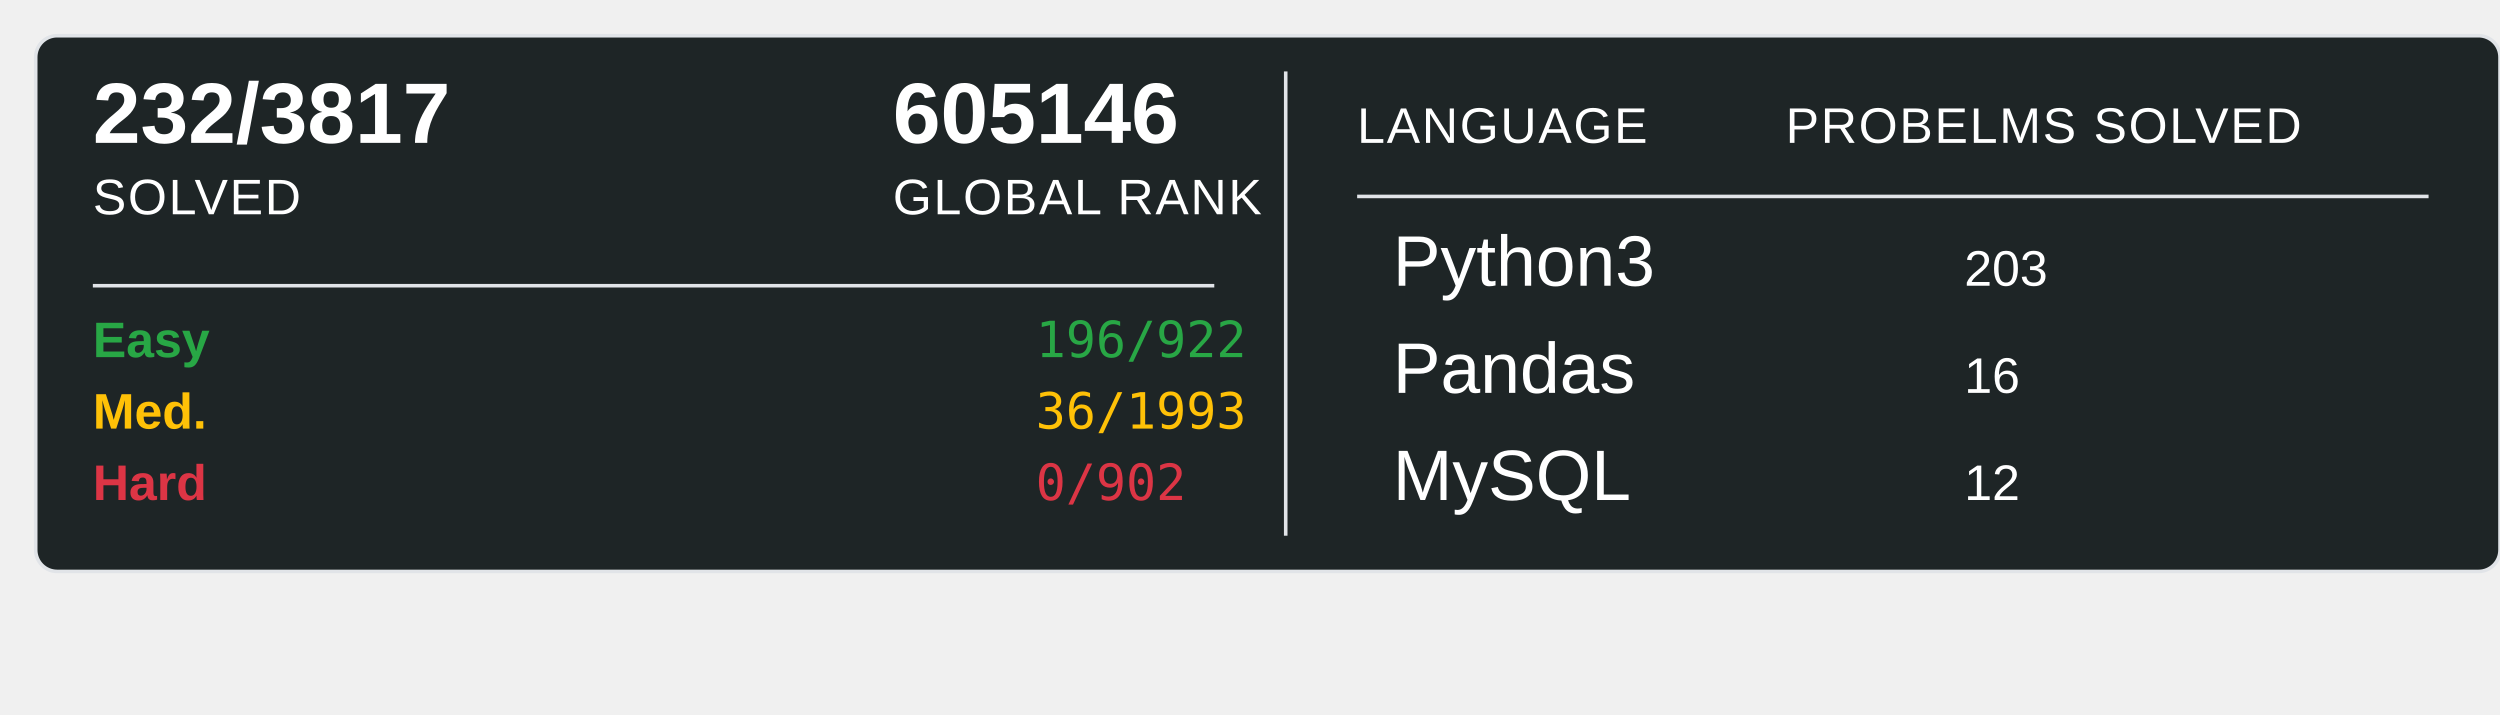
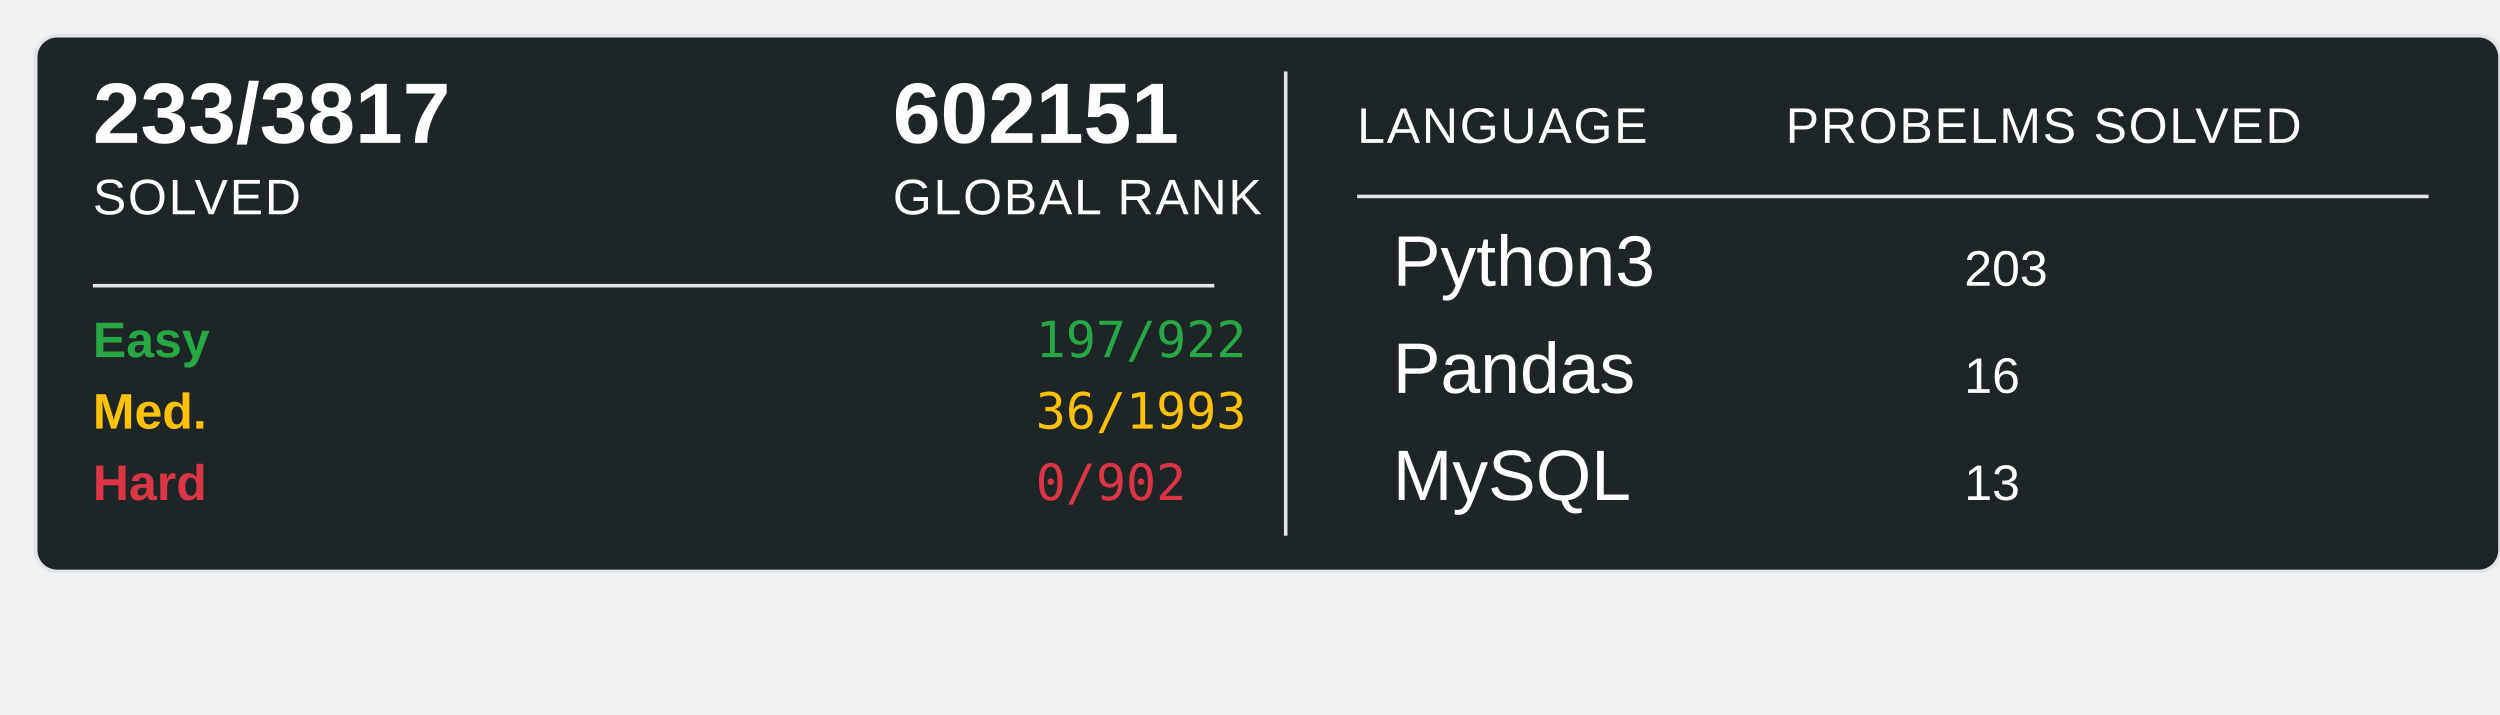
<svg xmlns="http://www.w3.org/2000/svg" width="700" height="200">
  <rect x="10" y="10" width="690" height="150" rx="6" ry="6" fill="#1E2526" stroke="#e1e4e8" stroke-width="1" />
-   <text x="26" y="40" font-family="Arial, sans-serif" font-size="24" font-weight="600" fill="#ffffff">232/3817</text>
+   <text x="26" y="40" font-family="Arial, sans-serif" font-size="24" font-weight="600" fill="#ffffff">233/3817</text>
  <text x="26" y="60" font-family="Arial, sans-serif" font-size="14" fill="#ffffff" text-transform="uppercase" letter-spacing="0.5">SOLVED</text>
-   <text x="250" y="40" font-family="Arial, sans-serif" font-size="24" font-weight="600" fill="#ffffff">605146</text>
+   <text x="250" y="40" font-family="Arial, sans-serif" font-size="24" font-weight="600" fill="#ffffff">602151</text>
  <text x="250" y="60" font-family="Arial, sans-serif" font-size="14" fill="#ffffff" text-transform="uppercase" letter-spacing="0.5">GLOBAL RANK</text>
  <line x1="26" y1="80" x2="340" y2="80" stroke="#e1e4e8" stroke-width="1" />
  <text x="26" y="100" font-family="Arial, sans-serif" font-size="14" font-weight="600" fill="#28a745">Easy</text>
-   <text x="290" y="100" font-family="monospace" font-size="14" fill="#28a745">196/922</text>
+   <text x="290" y="100" font-family="monospace" font-size="14" fill="#28a745">197/922</text>
  <text x="26" y="120" font-family="Arial, sans-serif" font-size="14" font-weight="600" fill="#ffc107">Med.</text>
  <text x="290" y="120" font-family="monospace" font-size="14" fill="#ffc107">36/1993</text>
  <text x="26" y="140" font-family="Arial, sans-serif" font-size="14" font-weight="600" fill="#dc3545">Hard</text>
  <text x="290" y="140" font-family="monospace" font-size="14" fill="#dc3545">0/902</text>
  <line x1="360" y1="20" x2="360" y2="150" stroke="#e1e4e8" stroke-width="1" />
  <text x="380" y="40" font-family="Arial, sans-serif" font-size="14" fill="#ffffff" text-transform="uppercase" letter-spacing="0.5">LANGUAGE</text>
  <line x1="380" y1="55" x2="680" y2="55" stroke="#e1e4e8" stroke-width="1" />
  <text x="500" y="40" font-family="Arial, sans-serif" font-size="14" fill="#ffffff" text-transform="uppercase" letter-spacing="0.5">PROBELMS SOLVED</text>
  <text x="390" y="80" font-family="Arial, sans-serif" font-size="20" fill="#ffffff">Python3</text>
  <text x="550" y="80" font-family="Arial, sans-serif" font-size="14" fill="#ffffff">203</text>
  <text x="390" y="110" font-family="Arial, sans-serif" font-size="20" fill="#ffffff">Pandas</text>
  <text x="550" y="110" font-family="Arial, sans-serif" font-size="14" fill="#ffffff">16</text>
  <text x="390" y="140" font-family="Arial, sans-serif" font-size="20" fill="#ffffff">MySQL</text>
-   <text x="550" y="140" font-family="Arial, sans-serif" font-size="14" fill="#ffffff">12</text>
+   <text x="550" y="140" font-family="Arial, sans-serif" font-size="14" fill="#ffffff">13</text>
</svg>
